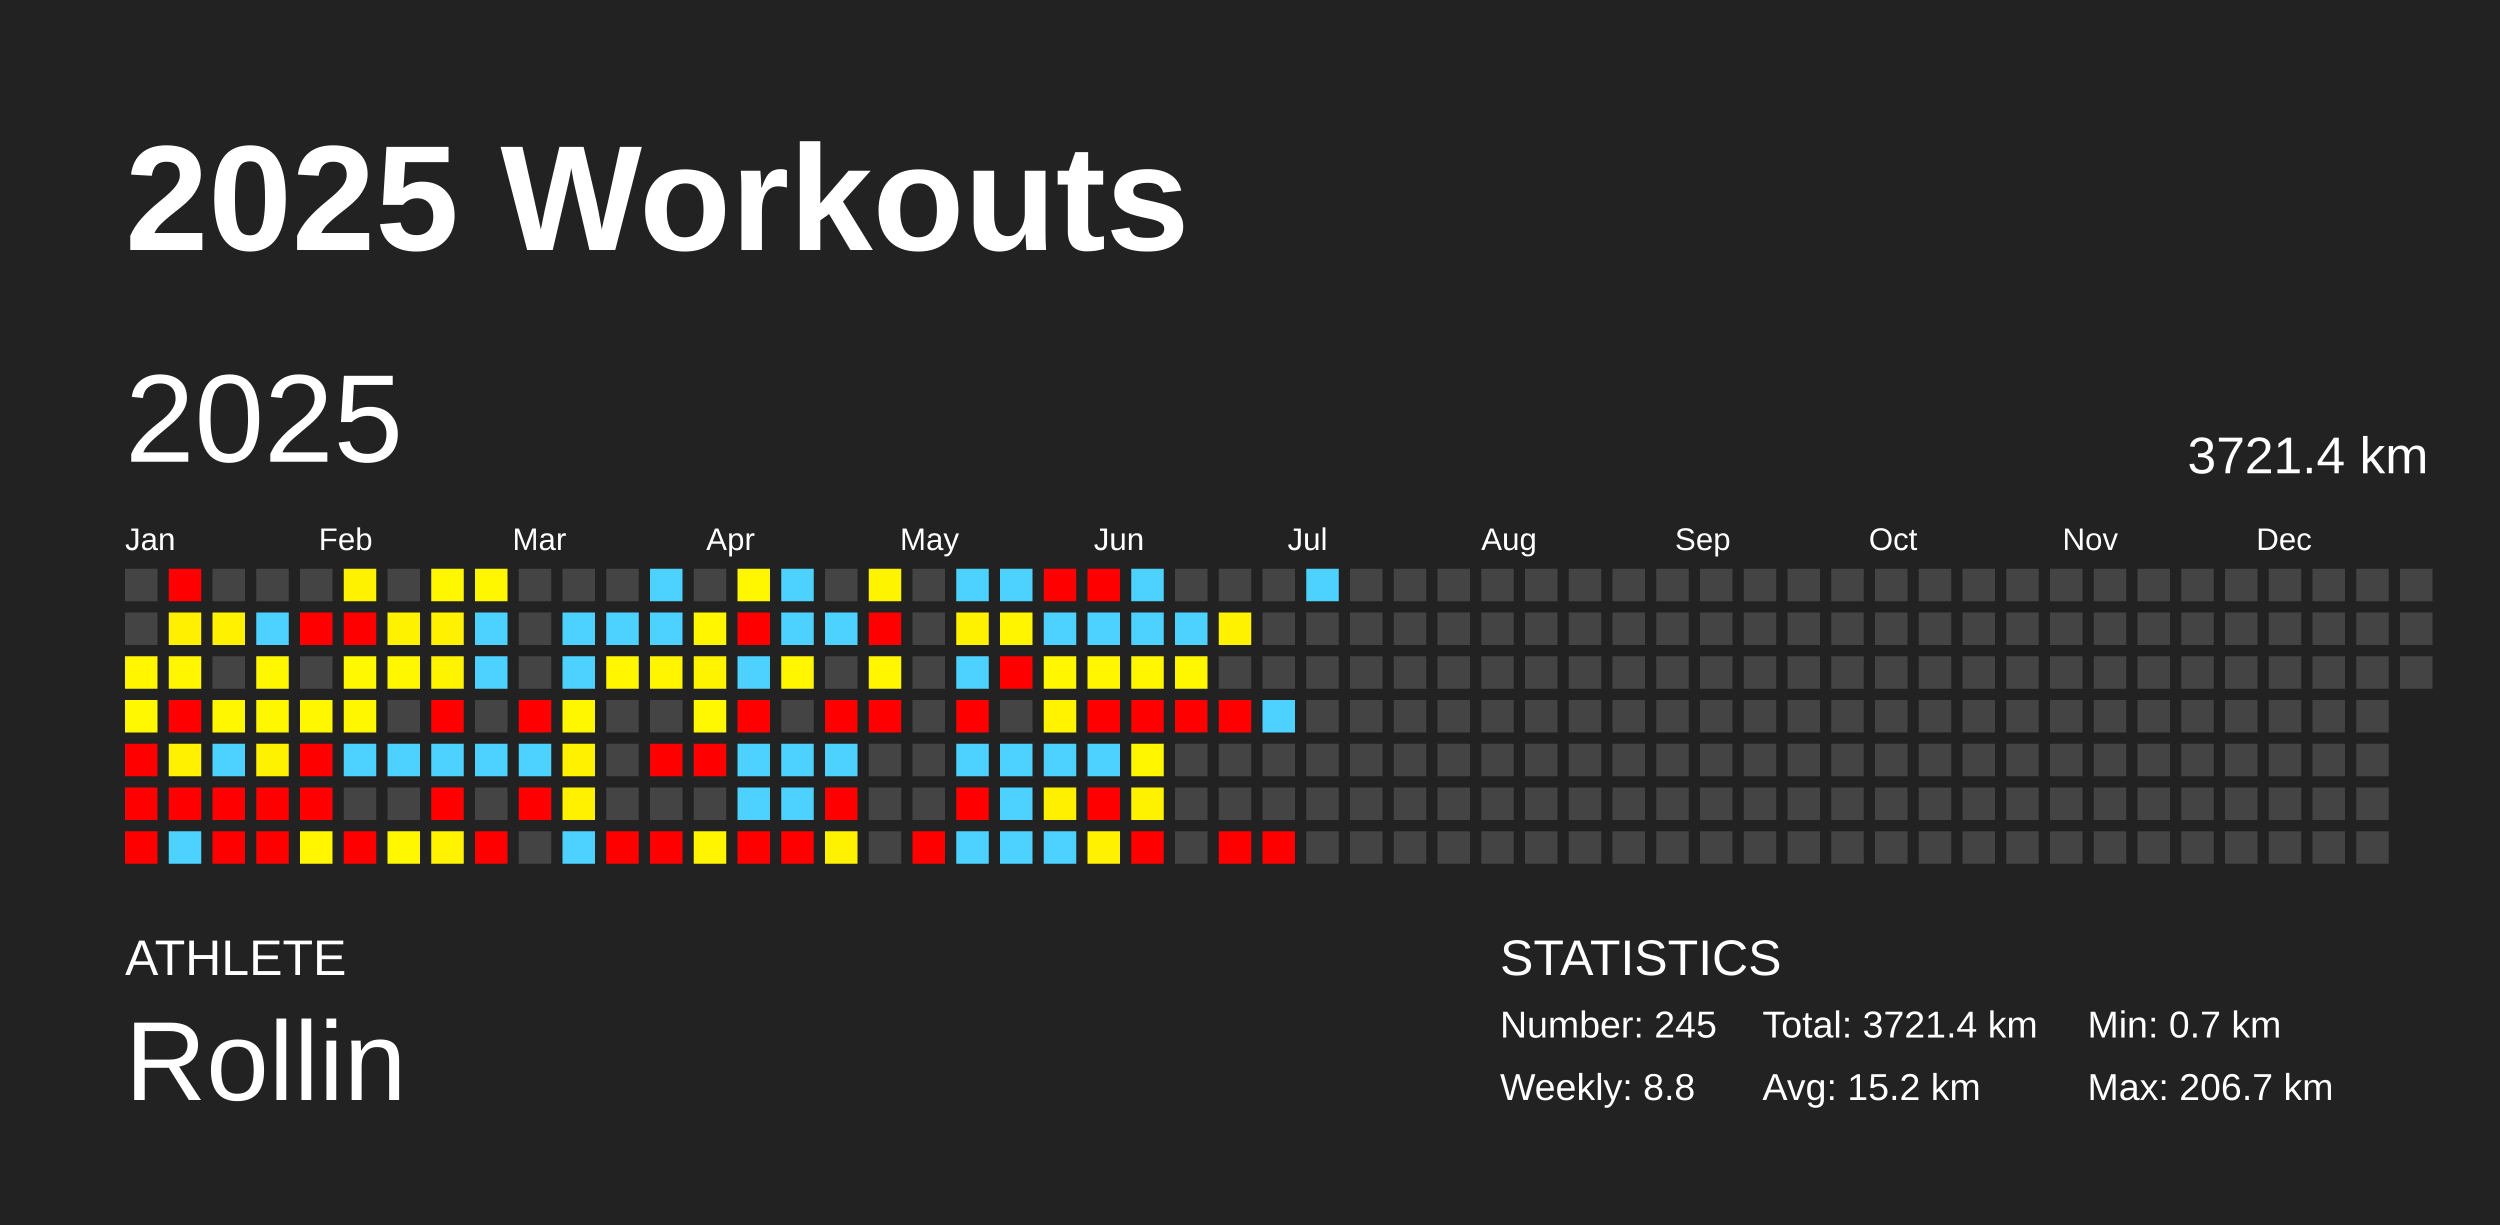
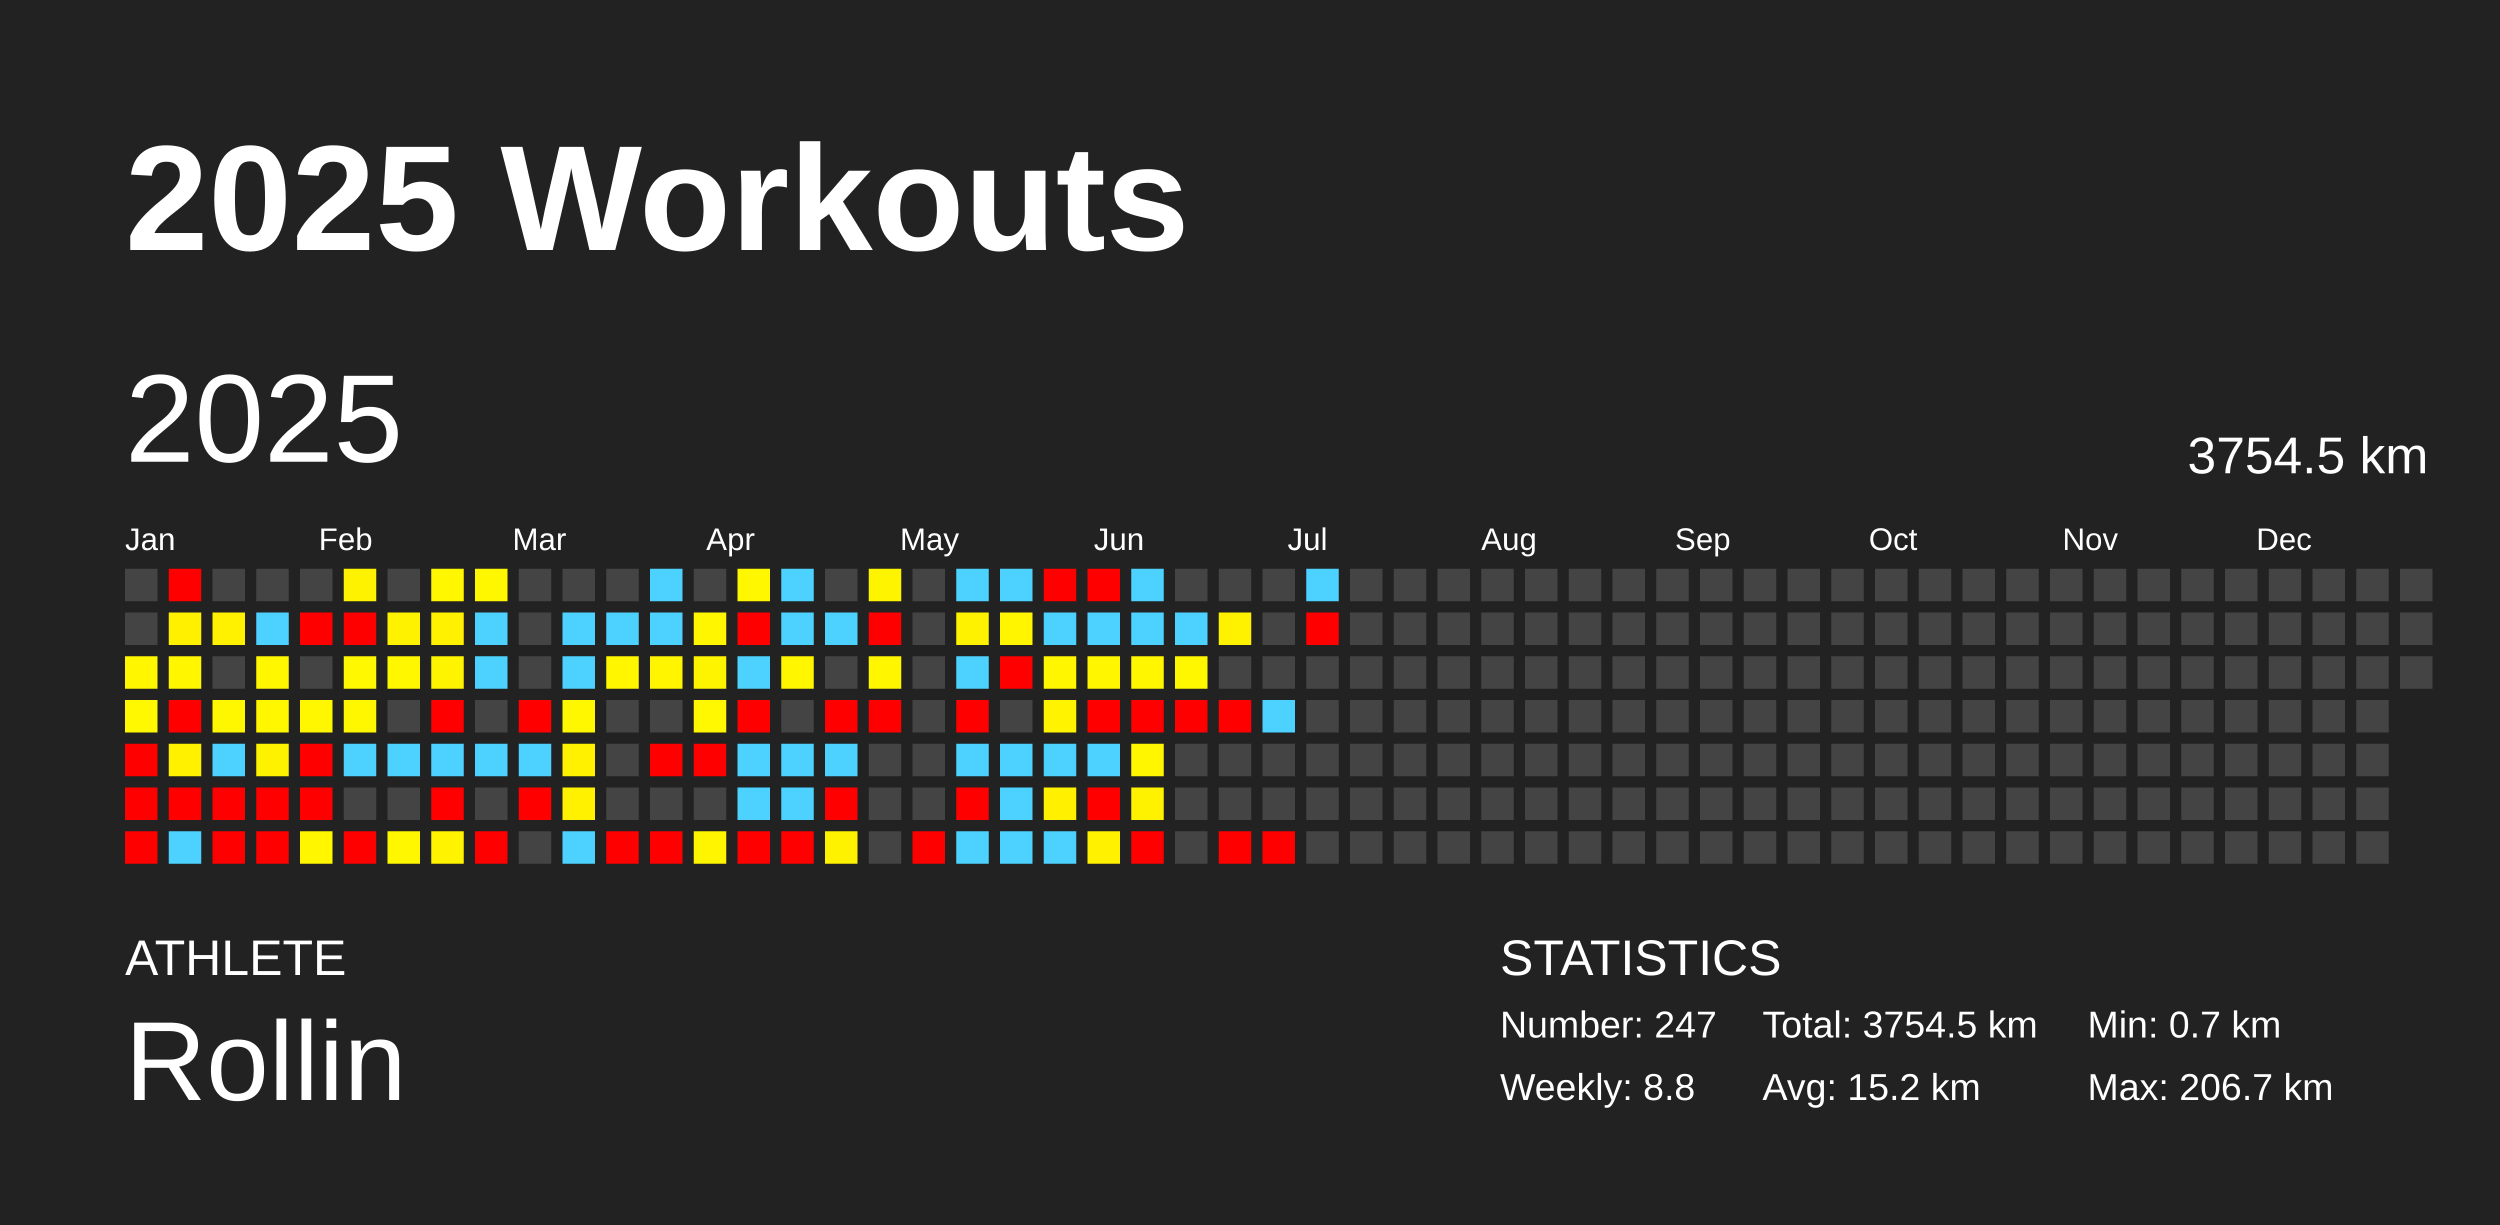
<svg xmlns="http://www.w3.org/2000/svg" baseProfile="full" height="98mm" version="1.1" viewBox="0,0,200,98" width="200mm">
  <defs />
  <rect fill="#222222" height="98" width="200" x="0" y="0" />
  <text fill="#FFFFFF" style="font-size:12px; font-family:Arial; font-weight:bold;" x="10" y="20">2025 Workouts</text>
  <text fill="#FFFFFF" style="font-size:4px; font-family:Arial" x="10" y="78">ATHLETE</text>
  <text fill="#FFFFFF" style="font-size:9px; font-family:Arial" x="10" y="88">Rollin</text>
  <text fill="#FFFFFF" style="font-size:4px; font-family:Arial" x="120" y="78">STATISTICS</text>
-   <text fill="#FFFFFF" style="font-size:3px; font-family:Arial" x="120" y="83">Number: 245</text>
+   <text fill="#FFFFFF" style="font-size:3px; font-family:Arial" x="120" y="83">Number: 247</text>
  <text fill="#FFFFFF" style="font-size:3px; font-family:Arial" x="120" y="88">Weekly: 8.8</text>
-   <text fill="#FFFFFF" style="font-size:3px; font-family:Arial" x="141" y="83">Total: 3721.4 km</text>
+   <text fill="#FFFFFF" style="font-size:3px; font-family:Arial" x="141" y="83">Total: 3754.5 km</text>
  <text fill="#FFFFFF" style="font-size:3px; font-family:Arial" x="141" y="88">Avg: 15.2 km</text>
  <text fill="#FFFFFF" style="font-size:3px; font-family:Arial" x="167" y="83">Min: 0.7 km</text>
  <text fill="#FFFFFF" style="font-size:3px; font-family:Arial" x="167" y="88">Max: 206.7 km</text>
  <text dominant-baseline="hanging" fill="#FFFFFF" style="font-size:10.0px; font-family:Arial;" x="10" y="30">2025</text>
-   <text dominant-baseline="hanging" fill="#FFFFFF" style="font-size:4.125px; font-family:Arial;" x="175" y="35">3721.4 km</text>
+   <text dominant-baseline="hanging" fill="#FFFFFF" style="font-size:4.125px; font-family:Arial;" x="175" y="35">3754.5 km</text>
  <text fill="#FFFFFF" style="font-size:2.5px; font-family:Arial" x="10.0" y="44">Jan</text>
  <text fill="#FFFFFF" style="font-size:2.5px; font-family:Arial" x="25.5" y="44">Feb</text>
  <text fill="#FFFFFF" style="font-size:2.5px; font-family:Arial" x="41.0" y="44">Mar</text>
  <text fill="#FFFFFF" style="font-size:2.5px; font-family:Arial" x="56.5" y="44">Apr</text>
  <text fill="#FFFFFF" style="font-size:2.5px; font-family:Arial" x="72.0" y="44">May</text>
  <text fill="#FFFFFF" style="font-size:2.5px; font-family:Arial" x="87.5" y="44">Jun</text>
  <text fill="#FFFFFF" style="font-size:2.5px; font-family:Arial" x="103.0" y="44">Jul</text>
  <text fill="#FFFFFF" style="font-size:2.5px; font-family:Arial" x="118.5" y="44">Aug</text>
  <text fill="#FFFFFF" style="font-size:2.5px; font-family:Arial" x="134.0" y="44">Sep</text>
  <text fill="#FFFFFF" style="font-size:2.5px; font-family:Arial" x="149.5" y="44">Oct</text>
  <text fill="#FFFFFF" style="font-size:2.5px; font-family:Arial" x="165.0" y="44">Nov</text>
  <text fill="#FFFFFF" style="font-size:2.5px; font-family:Arial" x="180.5" y="44">Dec</text>
  <rect fill="#444444" height="2.6" width="2.6" x="10.0" y="45.5" />
  <rect fill="#444444" height="2.6" width="2.6" x="10.0" y="49.0" />
  <rect fill="#fff600" height="2.6" width="2.6" x="10.0" y="52.5" />
  <rect fill="#fff800" height="2.6" width="2.6" x="10.0" y="56.0" />
  <rect fill="red" height="2.6" width="2.6" x="10.0" y="59.5" />
  <rect fill="red" height="2.6" width="2.6" x="10.0" y="63.0" />
  <rect fill="red" height="2.6" width="2.6" x="10.0" y="66.5" />
  <rect fill="red" height="2.6" width="2.6" x="13.5" y="45.5" />
  <rect fill="#fff000" height="2.6" width="2.6" x="13.5" y="49.0" />
  <rect fill="#fff600" height="2.6" width="2.6" x="13.5" y="52.5" />
  <rect fill="red" height="2.6" width="2.6" x="13.5" y="56.0" />
  <rect fill="#fff100" height="2.6" width="2.6" x="13.5" y="59.5" />
  <rect fill="red" height="2.6" width="2.6" x="13.5" y="63.0" />
  <rect fill="#4dd2ff" height="2.6" width="2.6" x="13.5" y="66.5" />
  <rect fill="#444444" height="2.6" width="2.6" x="17.0" y="45.5" />
  <rect fill="#fff100" height="2.6" width="2.6" x="17.0" y="49.0" />
  <rect fill="#444444" height="2.6" width="2.6" x="17.0" y="52.5" />
  <rect fill="#fff700" height="2.6" width="2.6" x="17.0" y="56.0" />
  <rect fill="#4dd2ff" height="2.6" width="2.6" x="17.0" y="59.5" />
  <rect fill="red" height="2.6" width="2.6" x="17.0" y="63.0" />
  <rect fill="red" height="2.6" width="2.6" x="17.0" y="66.5" />
  <rect fill="#444444" height="2.6" width="2.6" x="20.5" y="45.5" />
  <rect fill="#4dd2ff" height="2.6" width="2.6" x="20.5" y="49.0" />
  <rect fill="#fff700" height="2.6" width="2.6" x="20.5" y="52.5" />
  <rect fill="#fff700" height="2.6" width="2.6" x="20.5" y="56.0" />
  <rect fill="#fff200" height="2.6" width="2.6" x="20.5" y="59.5" />
  <rect fill="red" height="2.6" width="2.6" x="20.5" y="63.0" />
  <rect fill="red" height="2.6" width="2.6" x="20.5" y="66.5" />
  <rect fill="#444444" height="2.6" width="2.6" x="24.0" y="45.5" />
  <rect fill="red" height="2.6" width="2.6" x="24.0" y="49.0" />
  <rect fill="#444444" height="2.6" width="2.6" x="24.0" y="52.5" />
  <rect fill="#fff700" height="2.6" width="2.6" x="24.0" y="56.0" />
  <rect fill="red" height="2.6" width="2.6" x="24.0" y="59.5" />
  <rect fill="red" height="2.6" width="2.6" x="24.0" y="63.0" />
  <rect fill="#fff600" height="2.6" width="2.6" x="24.0" y="66.5" />
  <rect fill="#fff200" height="2.6" width="2.6" x="27.5" y="45.5" />
  <rect fill="red" height="2.6" width="2.6" x="27.5" y="49.0" />
  <rect fill="#fff800" height="2.6" width="2.6" x="27.5" y="52.5" />
  <rect fill="#fff700" height="2.6" width="2.6" x="27.5" y="56.0" />
  <rect fill="#4dd2ff" height="2.6" width="2.6" x="27.5" y="59.5" />
  <rect fill="#444444" height="2.6" width="2.6" x="27.5" y="63.0" />
  <rect fill="red" height="2.6" width="2.6" x="27.5" y="66.5" />
  <rect fill="#444444" height="2.6" width="2.6" x="31.0" y="45.5" />
  <rect fill="#fff200" height="2.6" width="2.6" x="31.0" y="49.0" />
  <rect fill="#fff700" height="2.6" width="2.6" x="31.0" y="52.5" />
  <rect fill="#444444" height="2.6" width="2.6" x="31.0" y="56.0" />
  <rect fill="#4dd2ff" height="2.6" width="2.6" x="31.0" y="59.5" />
  <rect fill="#444444" height="2.6" width="2.6" x="31.0" y="63.0" />
  <rect fill="#fff700" height="2.6" width="2.6" x="31.0" y="66.5" />
  <rect fill="#fff700" height="2.6" width="2.6" x="34.5" y="45.5" />
  <rect fill="#fff100" height="2.6" width="2.6" x="34.5" y="49.0" />
  <rect fill="#fff400" height="2.6" width="2.6" x="34.5" y="52.5" />
  <rect fill="red" height="2.6" width="2.6" x="34.5" y="56.0" />
  <rect fill="#4dd2ff" height="2.6" width="2.6" x="34.5" y="59.5" />
  <rect fill="red" height="2.6" width="2.6" x="34.5" y="63.0" />
  <rect fill="#fff300" height="2.6" width="2.6" x="34.5" y="66.5" />
  <rect fill="#fff700" height="2.6" width="2.6" x="38.0" y="45.5" />
  <rect fill="#4dd2ff" height="2.6" width="2.6" x="38.0" y="49.0" />
  <rect fill="#4dd2ff" height="2.6" width="2.6" x="38.0" y="52.5" />
  <rect fill="#444444" height="2.6" width="2.6" x="38.0" y="56.0" />
  <rect fill="#4dd2ff" height="2.6" width="2.6" x="38.0" y="59.5" />
  <rect fill="#444444" height="2.6" width="2.6" x="38.0" y="63.0" />
  <rect fill="red" height="2.6" width="2.6" x="38.0" y="66.5" />
  <rect fill="#444444" height="2.6" width="2.6" x="41.5" y="45.5" />
  <rect fill="#444444" height="2.6" width="2.6" x="41.5" y="49.0" />
  <rect fill="#444444" height="2.6" width="2.6" x="41.5" y="52.5" />
  <rect fill="red" height="2.6" width="2.6" x="41.5" y="56.0" />
  <rect fill="#4dd2ff" height="2.6" width="2.6" x="41.5" y="59.5" />
  <rect fill="red" height="2.6" width="2.6" x="41.5" y="63.0" />
  <rect fill="#444444" height="2.6" width="2.6" x="41.5" y="66.5" />
  <rect fill="#444444" height="2.6" width="2.6" x="45.0" y="45.5" />
  <rect fill="#4dd2ff" height="2.6" width="2.6" x="45.0" y="49.0" />
  <rect fill="#4dd2ff" height="2.6" width="2.6" x="45.0" y="52.5" />
  <rect fill="#fff700" height="2.6" width="2.6" x="45.0" y="56.0" />
  <rect fill="#fff100" height="2.6" width="2.6" x="45.0" y="59.5" />
  <rect fill="#fff100" height="2.6" width="2.6" x="45.0" y="63.0" />
  <rect fill="#4dd2ff" height="2.6" width="2.6" x="45.0" y="66.5" />
  <rect fill="#444444" height="2.6" width="2.6" x="48.5" y="45.5" />
  <rect fill="#4dd2ff" height="2.6" width="2.6" x="48.5" y="49.0" />
  <rect fill="#fff600" height="2.6" width="2.6" x="48.5" y="52.5" />
  <rect fill="#444444" height="2.6" width="2.6" x="48.5" y="56.0" />
  <rect fill="#444444" height="2.6" width="2.6" x="48.5" y="59.5" />
  <rect fill="#444444" height="2.6" width="2.6" x="48.5" y="63.0" />
  <rect fill="red" height="2.6" width="2.6" x="48.5" y="66.5" />
  <rect fill="#4dd2ff" height="2.6" width="2.6" x="52.0" y="45.5" />
  <rect fill="#4dd2ff" height="2.6" width="2.6" x="52.0" y="49.0" />
  <rect fill="#fff500" height="2.6" width="2.6" x="52.0" y="52.5" />
  <rect fill="#444444" height="2.6" width="2.6" x="52.0" y="56.0" />
  <rect fill="red" height="2.6" width="2.6" x="52.0" y="59.5" />
  <rect fill="#444444" height="2.6" width="2.6" x="52.0" y="63.0" />
  <rect fill="red" height="2.6" width="2.6" x="52.0" y="66.5" />
  <rect fill="#444444" height="2.6" width="2.6" x="55.5" y="45.5" />
  <rect fill="#fff600" height="2.6" width="2.6" x="55.5" y="49.0" />
  <rect fill="#fff400" height="2.6" width="2.6" x="55.5" y="52.5" />
  <rect fill="#fff800" height="2.6" width="2.6" x="55.5" y="56.0" />
  <rect fill="red" height="2.6" width="2.6" x="55.5" y="59.5" />
  <rect fill="#444444" height="2.6" width="2.6" x="55.5" y="63.0" />
  <rect fill="#fff500" height="2.6" width="2.6" x="55.5" y="66.5" />
  <rect fill="#fff700" height="2.6" width="2.6" x="59.0" y="45.5" />
  <rect fill="red" height="2.6" width="2.6" x="59.0" y="49.0" />
  <rect fill="#4dd2ff" height="2.6" width="2.6" x="59.0" y="52.5" />
  <rect fill="red" height="2.6" width="2.6" x="59.0" y="56.0" />
  <rect fill="#4dd2ff" height="2.6" width="2.6" x="59.0" y="59.5" />
  <rect fill="#4dd2ff" height="2.6" width="2.6" x="59.0" y="63.0" />
  <rect fill="red" height="2.6" width="2.6" x="59.0" y="66.5" />
  <rect fill="#4dd2ff" height="2.6" width="2.6" x="62.5" y="45.5" />
  <rect fill="#4dd2ff" height="2.6" width="2.6" x="62.5" y="49.0" />
  <rect fill="#fff600" height="2.6" width="2.6" x="62.5" y="52.5" />
  <rect fill="#444444" height="2.6" width="2.6" x="62.5" y="56.0" />
  <rect fill="#4dd2ff" height="2.6" width="2.6" x="62.5" y="59.5" />
  <rect fill="#4dd2ff" height="2.6" width="2.6" x="62.5" y="63.0" />
  <rect fill="red" height="2.6" width="2.6" x="62.5" y="66.5" />
  <rect fill="#444444" height="2.6" width="2.6" x="66.0" y="45.5" />
  <rect fill="#4dd2ff" height="2.6" width="2.6" x="66.0" y="49.0" />
  <rect fill="#444444" height="2.6" width="2.6" x="66.0" y="52.5" />
  <rect fill="red" height="2.6" width="2.6" x="66.0" y="56.0" />
  <rect fill="#4dd2ff" height="2.6" width="2.6" x="66.0" y="59.5" />
  <rect fill="red" height="2.6" width="2.6" x="66.0" y="63.0" />
  <rect fill="#fff200" height="2.6" width="2.6" x="66.0" y="66.5" />
  <rect fill="#fff400" height="2.6" width="2.6" x="69.5" y="45.5" />
  <rect fill="red" height="2.6" width="2.6" x="69.5" y="49.0" />
  <rect fill="#fff600" height="2.6" width="2.6" x="69.5" y="52.5" />
  <rect fill="red" height="2.6" width="2.6" x="69.5" y="56.0" />
  <rect fill="#444444" height="2.6" width="2.6" x="69.5" y="59.5" />
  <rect fill="#444444" height="2.6" width="2.6" x="69.5" y="63.0" />
  <rect fill="#444444" height="2.6" width="2.6" x="69.5" y="66.5" />
  <rect fill="#444444" height="2.6" width="2.6" x="73.0" y="45.5" />
  <rect fill="#444444" height="2.6" width="2.6" x="73.0" y="49.0" />
  <rect fill="#444444" height="2.6" width="2.6" x="73.0" y="52.5" />
  <rect fill="#444444" height="2.6" width="2.6" x="73.0" y="56.0" />
  <rect fill="#444444" height="2.6" width="2.6" x="73.0" y="59.5" />
  <rect fill="#444444" height="2.6" width="2.6" x="73.0" y="63.0" />
  <rect fill="red" height="2.6" width="2.6" x="73.0" y="66.5" />
  <rect fill="#4dd2ff" height="2.6" width="2.6" x="76.5" y="45.5" />
  <rect fill="#fff200" height="2.6" width="2.6" x="76.5" y="49.0" />
  <rect fill="#4dd2ff" height="2.6" width="2.6" x="76.5" y="52.5" />
  <rect fill="red" height="2.6" width="2.6" x="76.5" y="56.0" />
  <rect fill="#4dd2ff" height="2.6" width="2.6" x="76.5" y="59.5" />
  <rect fill="red" height="2.6" width="2.6" x="76.5" y="63.0" />
  <rect fill="#4dd2ff" height="2.6" width="2.6" x="76.5" y="66.5" />
  <rect fill="#4dd2ff" height="2.6" width="2.6" x="80.0" y="45.5" />
  <rect fill="#fff500" height="2.6" width="2.6" x="80.0" y="49.0" />
  <rect fill="red" height="2.6" width="2.6" x="80.0" y="52.5" />
  <rect fill="#444444" height="2.6" width="2.6" x="80.0" y="56.0" />
  <rect fill="#4dd2ff" height="2.6" width="2.6" x="80.0" y="59.5" />
  <rect fill="#4dd2ff" height="2.6" width="2.6" x="80.0" y="63.0" />
  <rect fill="#4dd2ff" height="2.6" width="2.6" x="80.0" y="66.5" />
  <rect fill="red" height="2.6" width="2.6" x="83.5" y="45.5" />
  <rect fill="#4dd2ff" height="2.6" width="2.6" x="83.5" y="49.0" />
  <rect fill="#fff600" height="2.6" width="2.6" x="83.5" y="52.5" />
  <rect fill="#fff300" height="2.6" width="2.6" x="83.5" y="56.0" />
  <rect fill="#4dd2ff" height="2.6" width="2.6" x="83.5" y="59.5" />
  <rect fill="#fff000" height="2.6" width="2.6" x="83.5" y="63.0" />
  <rect fill="#4dd2ff" height="2.6" width="2.6" x="83.5" y="66.5" />
  <rect fill="red" height="2.6" width="2.6" x="87.0" y="45.5" />
  <rect fill="#4dd2ff" height="2.6" width="2.6" x="87.0" y="49.0" />
  <rect fill="#fff600" height="2.6" width="2.6" x="87.0" y="52.5" />
  <rect fill="red" height="2.6" width="2.6" x="87.0" y="56.0" />
  <rect fill="#4dd2ff" height="2.6" width="2.6" x="87.0" y="59.5" />
  <rect fill="red" height="2.6" width="2.6" x="87.0" y="63.0" />
  <rect fill="#fff100" height="2.6" width="2.6" x="87.0" y="66.5" />
  <rect fill="#4dd2ff" height="2.6" width="2.6" x="90.5" y="45.5" />
  <rect fill="#4dd2ff" height="2.6" width="2.6" x="90.5" y="49.0" />
  <rect fill="#fff600" height="2.6" width="2.6" x="90.5" y="52.5" />
  <rect fill="red" height="2.6" width="2.6" x="90.5" y="56.0" />
  <rect fill="#fff600" height="2.6" width="2.6" x="90.5" y="59.5" />
  <rect fill="#fff200" height="2.6" width="2.6" x="90.5" y="63.0" />
  <rect fill="red" height="2.6" width="2.6" x="90.5" y="66.5" />
  <rect fill="#444444" height="2.6" width="2.6" x="94.0" y="45.5" />
  <rect fill="#4dd2ff" height="2.6" width="2.6" x="94.0" y="49.0" />
  <rect fill="#fff700" height="2.6" width="2.6" x="94.0" y="52.5" />
  <rect fill="red" height="2.6" width="2.6" x="94.0" y="56.0" />
  <rect fill="#444444" height="2.6" width="2.6" x="94.0" y="59.5" />
  <rect fill="#444444" height="2.6" width="2.6" x="94.0" y="63.0" />
  <rect fill="#444444" height="2.6" width="2.6" x="94.0" y="66.5" />
  <rect fill="#444444" height="2.6" width="2.6" x="97.5" y="45.5" />
  <rect fill="#fff200" height="2.6" width="2.6" x="97.5" y="49.0" />
  <rect fill="#444444" height="2.6" width="2.6" x="97.5" y="52.5" />
  <rect fill="red" height="2.6" width="2.6" x="97.5" y="56.0" />
  <rect fill="#444444" height="2.6" width="2.6" x="97.5" y="59.5" />
  <rect fill="#444444" height="2.6" width="2.6" x="97.5" y="63.0" />
  <rect fill="red" height="2.6" width="2.6" x="97.5" y="66.5" />
  <rect fill="#444444" height="2.6" width="2.6" x="101.0" y="45.5" />
  <rect fill="#444444" height="2.6" width="2.6" x="101.0" y="49.0" />
  <rect fill="#444444" height="2.6" width="2.6" x="101.0" y="52.5" />
  <rect fill="#4dd2ff" height="2.6" width="2.6" x="101.0" y="56.0" />
  <rect fill="#444444" height="2.6" width="2.6" x="101.0" y="59.5" />
  <rect fill="#444444" height="2.6" width="2.6" x="101.0" y="63.0" />
  <rect fill="red" height="2.6" width="2.6" x="101.0" y="66.5" />
  <rect fill="#4dd2ff" height="2.6" width="2.6" x="104.5" y="45.5" />
-   <rect fill="#444444" height="2.6" width="2.6" x="104.5" y="49.0" />
+   <rect fill="red" height="2.6" width="2.6" x="104.5" y="49.0" />
  <rect fill="#444444" height="2.6" width="2.6" x="104.5" y="52.5" />
  <rect fill="#444444" height="2.6" width="2.6" x="104.5" y="56.0" />
  <rect fill="#444444" height="2.6" width="2.6" x="104.5" y="59.5" />
  <rect fill="#444444" height="2.6" width="2.6" x="104.5" y="63.0" />
  <rect fill="#444444" height="2.6" width="2.6" x="104.5" y="66.5" />
  <rect fill="#444444" height="2.6" width="2.6" x="108.0" y="45.5" />
  <rect fill="#444444" height="2.6" width="2.6" x="108.0" y="49.0" />
  <rect fill="#444444" height="2.6" width="2.6" x="108.0" y="52.5" />
  <rect fill="#444444" height="2.6" width="2.6" x="108.0" y="56.0" />
  <rect fill="#444444" height="2.6" width="2.6" x="108.0" y="59.5" />
  <rect fill="#444444" height="2.6" width="2.6" x="108.0" y="63.0" />
  <rect fill="#444444" height="2.6" width="2.6" x="108.0" y="66.5" />
  <rect fill="#444444" height="2.6" width="2.6" x="111.5" y="45.5" />
  <rect fill="#444444" height="2.6" width="2.6" x="111.5" y="49.0" />
  <rect fill="#444444" height="2.6" width="2.6" x="111.5" y="52.5" />
  <rect fill="#444444" height="2.6" width="2.6" x="111.5" y="56.0" />
  <rect fill="#444444" height="2.6" width="2.6" x="111.5" y="59.5" />
  <rect fill="#444444" height="2.6" width="2.6" x="111.5" y="63.0" />
  <rect fill="#444444" height="2.6" width="2.6" x="111.5" y="66.5" />
  <rect fill="#444444" height="2.6" width="2.6" x="115.0" y="45.5" />
  <rect fill="#444444" height="2.6" width="2.6" x="115.0" y="49.0" />
  <rect fill="#444444" height="2.6" width="2.6" x="115.0" y="52.5" />
  <rect fill="#444444" height="2.6" width="2.6" x="115.0" y="56.0" />
  <rect fill="#444444" height="2.6" width="2.6" x="115.0" y="59.5" />
  <rect fill="#444444" height="2.6" width="2.6" x="115.0" y="63.0" />
  <rect fill="#444444" height="2.6" width="2.6" x="115.0" y="66.5" />
  <rect fill="#444444" height="2.6" width="2.6" x="118.5" y="45.5" />
  <rect fill="#444444" height="2.6" width="2.6" x="118.5" y="49.0" />
  <rect fill="#444444" height="2.6" width="2.6" x="118.5" y="52.5" />
  <rect fill="#444444" height="2.6" width="2.6" x="118.5" y="56.0" />
  <rect fill="#444444" height="2.6" width="2.6" x="118.5" y="59.5" />
  <rect fill="#444444" height="2.6" width="2.6" x="118.5" y="63.0" />
  <rect fill="#444444" height="2.6" width="2.6" x="118.5" y="66.5" />
  <rect fill="#444444" height="2.6" width="2.6" x="122.0" y="45.5" />
  <rect fill="#444444" height="2.6" width="2.6" x="122.0" y="49.0" />
  <rect fill="#444444" height="2.6" width="2.6" x="122.0" y="52.5" />
  <rect fill="#444444" height="2.6" width="2.6" x="122.0" y="56.0" />
  <rect fill="#444444" height="2.6" width="2.6" x="122.0" y="59.5" />
  <rect fill="#444444" height="2.6" width="2.6" x="122.0" y="63.0" />
  <rect fill="#444444" height="2.6" width="2.6" x="122.0" y="66.5" />
  <rect fill="#444444" height="2.6" width="2.6" x="125.5" y="45.5" />
  <rect fill="#444444" height="2.6" width="2.6" x="125.5" y="49.0" />
  <rect fill="#444444" height="2.6" width="2.6" x="125.5" y="52.5" />
  <rect fill="#444444" height="2.6" width="2.6" x="125.5" y="56.0" />
  <rect fill="#444444" height="2.6" width="2.6" x="125.5" y="59.5" />
  <rect fill="#444444" height="2.6" width="2.6" x="125.5" y="63.0" />
  <rect fill="#444444" height="2.6" width="2.6" x="125.5" y="66.5" />
  <rect fill="#444444" height="2.6" width="2.6" x="129.0" y="45.5" />
  <rect fill="#444444" height="2.6" width="2.6" x="129.0" y="49.0" />
  <rect fill="#444444" height="2.6" width="2.6" x="129.0" y="52.5" />
  <rect fill="#444444" height="2.6" width="2.6" x="129.0" y="56.0" />
  <rect fill="#444444" height="2.6" width="2.6" x="129.0" y="59.5" />
  <rect fill="#444444" height="2.6" width="2.6" x="129.0" y="63.0" />
  <rect fill="#444444" height="2.6" width="2.6" x="129.0" y="66.5" />
  <rect fill="#444444" height="2.6" width="2.6" x="132.5" y="45.5" />
  <rect fill="#444444" height="2.6" width="2.6" x="132.5" y="49.0" />
  <rect fill="#444444" height="2.6" width="2.6" x="132.5" y="52.5" />
  <rect fill="#444444" height="2.6" width="2.6" x="132.5" y="56.0" />
  <rect fill="#444444" height="2.6" width="2.6" x="132.5" y="59.5" />
  <rect fill="#444444" height="2.6" width="2.6" x="132.5" y="63.0" />
  <rect fill="#444444" height="2.6" width="2.6" x="132.5" y="66.5" />
  <rect fill="#444444" height="2.6" width="2.6" x="136.0" y="45.5" />
  <rect fill="#444444" height="2.6" width="2.6" x="136.0" y="49.0" />
  <rect fill="#444444" height="2.6" width="2.6" x="136.0" y="52.5" />
  <rect fill="#444444" height="2.6" width="2.6" x="136.0" y="56.0" />
  <rect fill="#444444" height="2.6" width="2.6" x="136.0" y="59.5" />
  <rect fill="#444444" height="2.6" width="2.6" x="136.0" y="63.0" />
  <rect fill="#444444" height="2.6" width="2.6" x="136.0" y="66.5" />
  <rect fill="#444444" height="2.6" width="2.6" x="139.5" y="45.5" />
  <rect fill="#444444" height="2.6" width="2.6" x="139.5" y="49.0" />
  <rect fill="#444444" height="2.6" width="2.6" x="139.5" y="52.5" />
  <rect fill="#444444" height="2.6" width="2.6" x="139.5" y="56.0" />
  <rect fill="#444444" height="2.6" width="2.6" x="139.5" y="59.5" />
  <rect fill="#444444" height="2.6" width="2.6" x="139.5" y="63.0" />
  <rect fill="#444444" height="2.6" width="2.6" x="139.5" y="66.5" />
  <rect fill="#444444" height="2.6" width="2.6" x="143.0" y="45.5" />
  <rect fill="#444444" height="2.6" width="2.6" x="143.0" y="49.0" />
  <rect fill="#444444" height="2.6" width="2.6" x="143.0" y="52.5" />
  <rect fill="#444444" height="2.6" width="2.6" x="143.0" y="56.0" />
  <rect fill="#444444" height="2.6" width="2.6" x="143.0" y="59.5" />
  <rect fill="#444444" height="2.6" width="2.6" x="143.0" y="63.0" />
  <rect fill="#444444" height="2.6" width="2.6" x="143.0" y="66.5" />
  <rect fill="#444444" height="2.6" width="2.6" x="146.5" y="45.5" />
  <rect fill="#444444" height="2.6" width="2.6" x="146.5" y="49.0" />
  <rect fill="#444444" height="2.6" width="2.6" x="146.5" y="52.5" />
  <rect fill="#444444" height="2.6" width="2.6" x="146.5" y="56.0" />
  <rect fill="#444444" height="2.6" width="2.6" x="146.5" y="59.5" />
  <rect fill="#444444" height="2.6" width="2.6" x="146.5" y="63.0" />
  <rect fill="#444444" height="2.6" width="2.6" x="146.5" y="66.5" />
  <rect fill="#444444" height="2.6" width="2.6" x="150.0" y="45.5" />
  <rect fill="#444444" height="2.6" width="2.6" x="150.0" y="49.0" />
  <rect fill="#444444" height="2.6" width="2.6" x="150.0" y="52.5" />
  <rect fill="#444444" height="2.6" width="2.6" x="150.0" y="56.0" />
  <rect fill="#444444" height="2.6" width="2.6" x="150.0" y="59.5" />
  <rect fill="#444444" height="2.6" width="2.6" x="150.0" y="63.0" />
  <rect fill="#444444" height="2.6" width="2.6" x="150.0" y="66.5" />
  <rect fill="#444444" height="2.6" width="2.6" x="153.5" y="45.5" />
  <rect fill="#444444" height="2.6" width="2.6" x="153.5" y="49.0" />
  <rect fill="#444444" height="2.6" width="2.6" x="153.5" y="52.5" />
  <rect fill="#444444" height="2.6" width="2.6" x="153.5" y="56.0" />
  <rect fill="#444444" height="2.6" width="2.6" x="153.5" y="59.5" />
  <rect fill="#444444" height="2.6" width="2.6" x="153.5" y="63.0" />
  <rect fill="#444444" height="2.6" width="2.6" x="153.5" y="66.5" />
  <rect fill="#444444" height="2.6" width="2.6" x="157.0" y="45.5" />
  <rect fill="#444444" height="2.6" width="2.6" x="157.0" y="49.0" />
  <rect fill="#444444" height="2.6" width="2.6" x="157.0" y="52.5" />
  <rect fill="#444444" height="2.6" width="2.6" x="157.0" y="56.0" />
  <rect fill="#444444" height="2.6" width="2.6" x="157.0" y="59.5" />
  <rect fill="#444444" height="2.6" width="2.6" x="157.0" y="63.0" />
  <rect fill="#444444" height="2.6" width="2.6" x="157.0" y="66.5" />
  <rect fill="#444444" height="2.6" width="2.6" x="160.5" y="45.5" />
  <rect fill="#444444" height="2.6" width="2.6" x="160.5" y="49.0" />
  <rect fill="#444444" height="2.6" width="2.6" x="160.5" y="52.5" />
  <rect fill="#444444" height="2.6" width="2.6" x="160.5" y="56.0" />
  <rect fill="#444444" height="2.6" width="2.6" x="160.5" y="59.5" />
  <rect fill="#444444" height="2.6" width="2.6" x="160.5" y="63.0" />
  <rect fill="#444444" height="2.6" width="2.6" x="160.5" y="66.5" />
  <rect fill="#444444" height="2.6" width="2.6" x="164.0" y="45.5" />
  <rect fill="#444444" height="2.6" width="2.6" x="164.0" y="49.0" />
  <rect fill="#444444" height="2.6" width="2.6" x="164.0" y="52.5" />
  <rect fill="#444444" height="2.6" width="2.6" x="164.0" y="56.0" />
  <rect fill="#444444" height="2.6" width="2.6" x="164.0" y="59.5" />
  <rect fill="#444444" height="2.6" width="2.6" x="164.0" y="63.0" />
  <rect fill="#444444" height="2.6" width="2.6" x="164.0" y="66.5" />
  <rect fill="#444444" height="2.6" width="2.6" x="167.5" y="45.5" />
  <rect fill="#444444" height="2.6" width="2.6" x="167.5" y="49.0" />
  <rect fill="#444444" height="2.6" width="2.6" x="167.5" y="52.5" />
  <rect fill="#444444" height="2.6" width="2.6" x="167.5" y="56.0" />
  <rect fill="#444444" height="2.6" width="2.6" x="167.5" y="59.5" />
  <rect fill="#444444" height="2.6" width="2.6" x="167.5" y="63.0" />
  <rect fill="#444444" height="2.6" width="2.6" x="167.5" y="66.5" />
  <rect fill="#444444" height="2.6" width="2.6" x="171.0" y="45.5" />
  <rect fill="#444444" height="2.6" width="2.6" x="171.0" y="49.0" />
  <rect fill="#444444" height="2.6" width="2.6" x="171.0" y="52.5" />
  <rect fill="#444444" height="2.6" width="2.6" x="171.0" y="56.0" />
  <rect fill="#444444" height="2.6" width="2.6" x="171.0" y="59.5" />
  <rect fill="#444444" height="2.6" width="2.6" x="171.0" y="63.0" />
  <rect fill="#444444" height="2.6" width="2.6" x="171.0" y="66.5" />
  <rect fill="#444444" height="2.6" width="2.6" x="174.5" y="45.5" />
  <rect fill="#444444" height="2.6" width="2.6" x="174.5" y="49.0" />
  <rect fill="#444444" height="2.6" width="2.6" x="174.5" y="52.5" />
  <rect fill="#444444" height="2.6" width="2.6" x="174.5" y="56.0" />
  <rect fill="#444444" height="2.6" width="2.6" x="174.5" y="59.5" />
  <rect fill="#444444" height="2.6" width="2.6" x="174.5" y="63.0" />
  <rect fill="#444444" height="2.6" width="2.6" x="174.5" y="66.5" />
  <rect fill="#444444" height="2.6" width="2.6" x="178.0" y="45.5" />
  <rect fill="#444444" height="2.6" width="2.6" x="178.0" y="49.0" />
  <rect fill="#444444" height="2.6" width="2.6" x="178.0" y="52.5" />
  <rect fill="#444444" height="2.6" width="2.6" x="178.0" y="56.0" />
  <rect fill="#444444" height="2.6" width="2.6" x="178.0" y="59.5" />
  <rect fill="#444444" height="2.6" width="2.6" x="178.0" y="63.0" />
  <rect fill="#444444" height="2.6" width="2.6" x="178.0" y="66.5" />
  <rect fill="#444444" height="2.6" width="2.6" x="181.5" y="45.5" />
  <rect fill="#444444" height="2.6" width="2.6" x="181.5" y="49.0" />
  <rect fill="#444444" height="2.6" width="2.6" x="181.5" y="52.5" />
  <rect fill="#444444" height="2.6" width="2.6" x="181.5" y="56.0" />
  <rect fill="#444444" height="2.6" width="2.6" x="181.5" y="59.5" />
  <rect fill="#444444" height="2.6" width="2.6" x="181.5" y="63.0" />
  <rect fill="#444444" height="2.6" width="2.6" x="181.5" y="66.5" />
  <rect fill="#444444" height="2.6" width="2.6" x="185.0" y="45.5" />
  <rect fill="#444444" height="2.6" width="2.6" x="185.0" y="49.0" />
  <rect fill="#444444" height="2.6" width="2.6" x="185.0" y="52.5" />
  <rect fill="#444444" height="2.6" width="2.6" x="185.0" y="56.0" />
  <rect fill="#444444" height="2.6" width="2.6" x="185.0" y="59.5" />
  <rect fill="#444444" height="2.6" width="2.6" x="185.0" y="63.0" />
  <rect fill="#444444" height="2.6" width="2.6" x="185.0" y="66.5" />
  <rect fill="#444444" height="2.6" width="2.6" x="188.5" y="45.5" />
  <rect fill="#444444" height="2.6" width="2.6" x="188.5" y="49.0" />
  <rect fill="#444444" height="2.6" width="2.6" x="188.5" y="52.5" />
  <rect fill="#444444" height="2.6" width="2.6" x="188.5" y="56.0" />
  <rect fill="#444444" height="2.6" width="2.6" x="188.5" y="59.5" />
  <rect fill="#444444" height="2.6" width="2.6" x="188.5" y="63.0" />
  <rect fill="#444444" height="2.6" width="2.6" x="188.5" y="66.5" />
  <rect fill="#444444" height="2.6" width="2.6" x="192.0" y="45.5" />
  <rect fill="#444444" height="2.6" width="2.6" x="192.0" y="49.0" />
  <rect fill="#444444" height="2.6" width="2.6" x="192.0" y="52.5" />
</svg>
